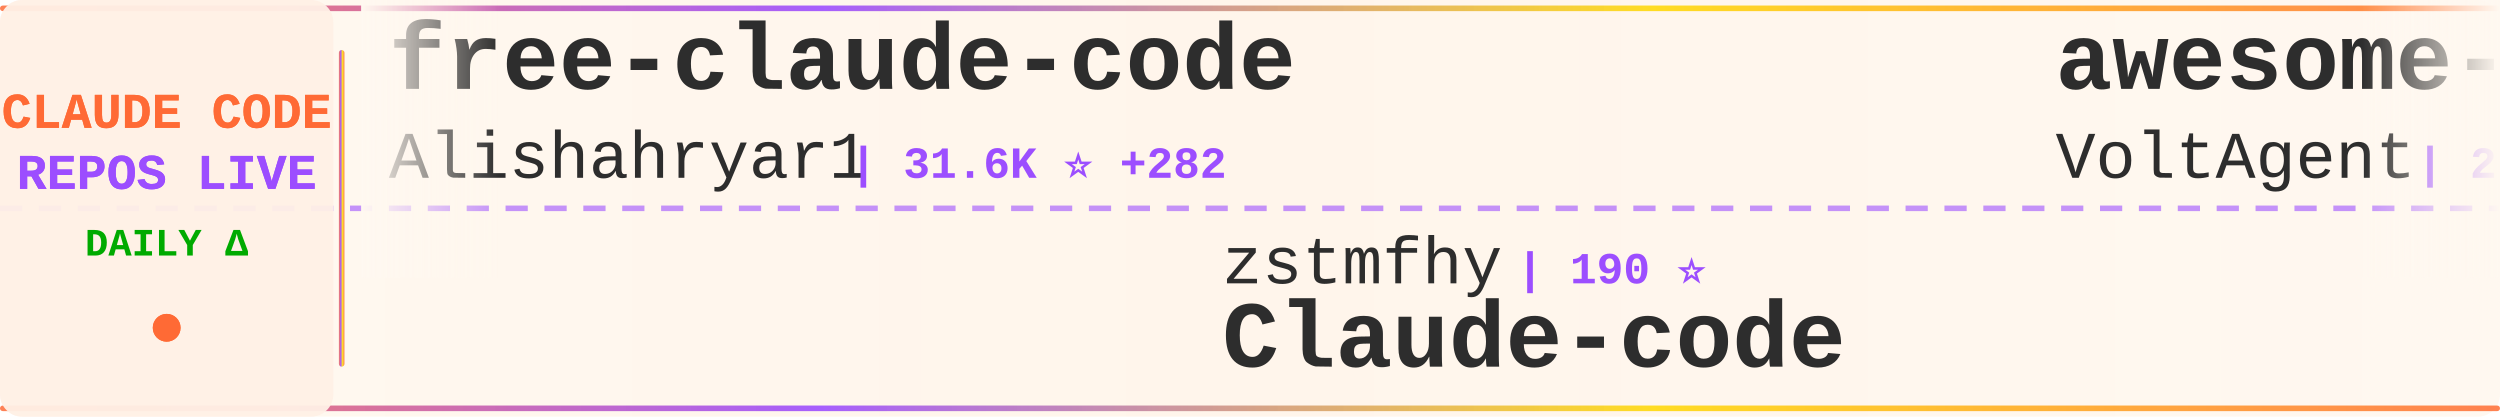
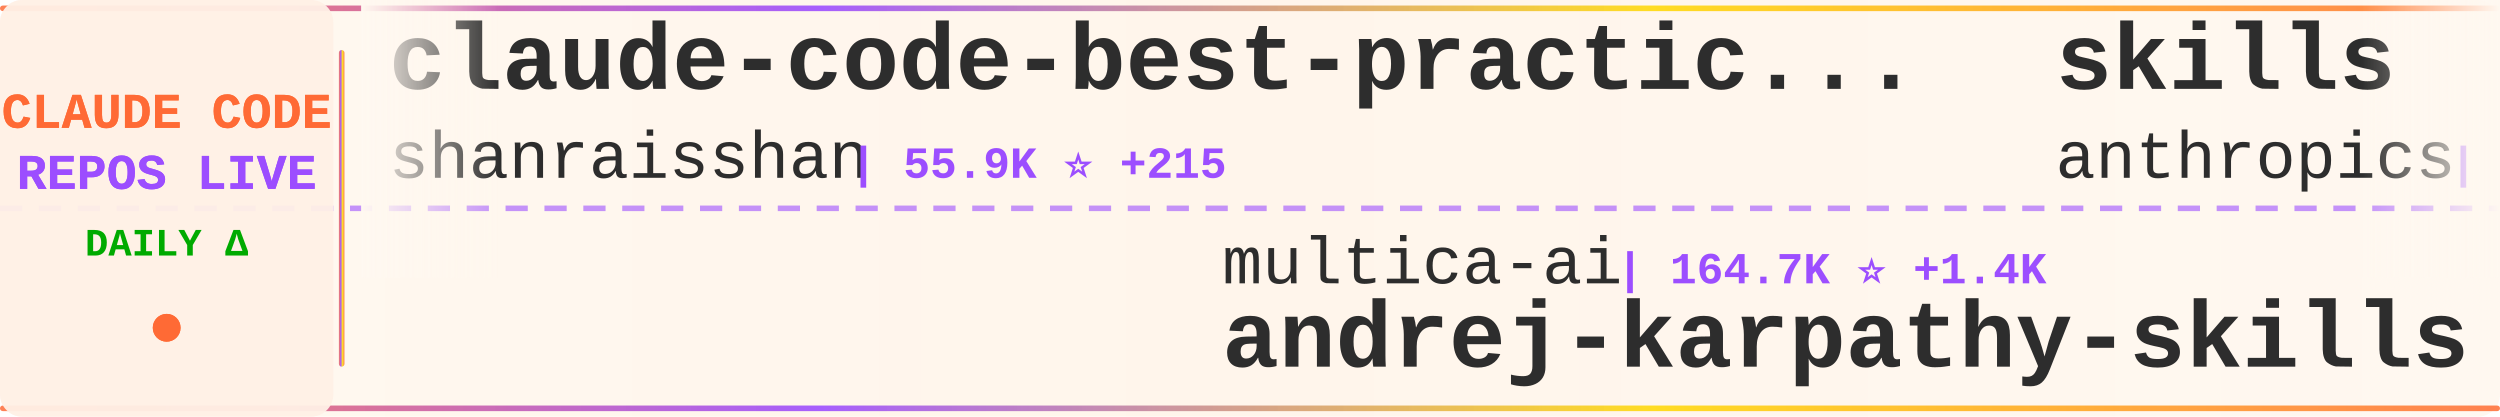
<svg xmlns="http://www.w3.org/2000/svg" width="900" height="150">
  <defs>
    <linearGradient id="tickerBg" x1="0%" y1="0%" x2="100%" y2="0%">
      <stop offset="0%" style="stop-color:#fff8f0;stop-opacity:0.98" />
      <stop offset="50%" style="stop-color:#fff5eb;stop-opacity:1" />
      <stop offset="100%" style="stop-color:#fff8f0;stop-opacity:0.98" />
    </linearGradient>
    <linearGradient id="borderGrad" x1="0%" y1="0%" x2="100%" y2="0%">
      <stop offset="0%" style="stop-color:#FF6B35;stop-opacity:0.85">
        <animate attributeName="stop-opacity" values="0.85;1;0.85" dur="2s" repeatCount="indefinite" />
      </stop>
      <stop offset="33%" style="stop-color:#9C4EFF;stop-opacity:0.9">
        <animate attributeName="stop-opacity" values="0.9;1;0.9" dur="2.2s" repeatCount="indefinite" />
      </stop>
      <stop offset="66%" style="stop-color:#FFD700;stop-opacity:0.85">
        <animate attributeName="stop-opacity" values="0.85;1;0.85" dur="1.8s" repeatCount="indefinite" />
      </stop>
      <stop offset="100%" style="stop-color:#FF6B35;stop-opacity:0.85">
        <animate attributeName="stop-opacity" values="0.85;1;0.85" dur="2s" repeatCount="indefinite" />
      </stop>
    </linearGradient>
    <filter id="textGlow">
      <feGaussianBlur stdDeviation="0.15" result="coloredBlur" />
      <feMerge>
        <feMergeNode in="coloredBlur" />
        <feMergeNode in="SourceGraphic" />
      </feMerge>
    </filter>
    <filter id="metricGlow">
      <feGaussianBlur stdDeviation="0.2" result="coloredBlur" />
      <feMerge>
        <feMergeNode in="coloredBlur" />
        <feMergeNode in="SourceGraphic" />
      </feMerge>
    </filter>
    <linearGradient id="leftFade" x1="0%" y1="0%" x2="100%" y2="0%">
      <stop offset="0%" style="stop-color:#fff8f0;stop-opacity:1" />
      <stop offset="100%" style="stop-color:#fff8f0;stop-opacity:0" />
    </linearGradient>
    <linearGradient id="rightFade" x1="0%" y1="0%" x2="100%" y2="0%">
      <stop offset="0%" style="stop-color:#fff8f0;stop-opacity:0" />
      <stop offset="100%" style="stop-color:#fff8f0;stop-opacity:1" />
    </linearGradient>
  </defs>
  <rect width="900" height="150" fill="url(#tickerBg)" rx="8" />
  <rect x="0" y="2" width="900" height="2" fill="url(#borderGrad)" rx="1" />
  <rect x="0" y="146" width="900" height="2" fill="url(#borderGrad)" rx="1" />
  <line x1="0" y1="75" x2="900" y2="75" stroke="#9C4EFF" stroke-width="2" stroke-dasharray="8 6" opacity="0.6" />
  <rect x="0" y="0" width="120" height="150" fill="#fff0e6" opacity="0.95" rx="8" />
  <text x="60" y="46" font-family="'Courier New', monospace" font-size="18" font-weight="bold" fill="#FF6B35" text-anchor="middle" filter="url(#textGlow)">
    CLAUDE CODE
  </text>
  <text x="60" y="68" font-family="'Courier New', monospace" font-size="18" font-weight="bold" fill="#9C4EFF" text-anchor="middle" filter="url(#textGlow)">
    REPOS LIVE
  </text>
  <text x="60" y="92" font-family="'Courier New', monospace" font-size="14" font-weight="bold" fill="#00aa00" text-anchor="middle">
    DAILY Δ
  </text>
  <circle cx="60" cy="118" r="5" fill="#FF6B35" filter="url(#metricGlow)">
    <animate attributeName="r" values="4;6;4" dur="1.5s" repeatCount="indefinite" />
    <animate attributeName="opacity" values="0.6;1;0.6" dur="1.5s" repeatCount="indefinite" />
  </circle>
  <rect x="122" y="18" width="2" height="114" fill="url(#borderGrad)" rx="1" />
  <clipPath id="tickerClip">
    <rect x="130" y="0" width="770" height="150" />
  </clipPath>
  <g clip-path="url(#tickerClip)">
    <g id="tickerItems">
      <animateTransform attributeName="transform" attributeType="XML" type="translate" from="0 0" to="-3000 0" dur="54s" repeatCount="indefinite" />
      <g transform="translate(0, 0)">
-         <text x="140" y="32" font-family="'Courier New', monospace" font-size="34" font-weight="bold" fill="#2d2d2d">free-claude-code</text>
-         <text x="140" y="64" font-family="'Courier New', monospace" font-size="24" font-weight="normal" fill="#2d2d2d" opacity="1.0">Alishahryar1</text>
-         <text x="306" y="64" font-family="'Courier New', monospace" font-size="16" font-weight="bold" fill="#9C4EFF"> | 31.6K ⭐ +282</text>
+         <text x="140" y="32" font-family="'Courier New', monospace" font-size="34" font-weight="bold" fill="#2d2d2d">claude-code-best-practic...</text>
+         <text x="140" y="64" font-family="'Courier New', monospace" font-size="24" font-weight="normal" fill="#2d2d2d" opacity="1.0">shanraisshan</text>
+         <text x="306" y="64" font-family="'Courier New', monospace" font-size="16" font-weight="bold" fill="#9C4EFF"> | 55.9K ⭐ +215</text>
      </g>
      <g transform="translate(300, 0)">
-         <text x="140" y="102" font-family="'Courier New', monospace" font-size="24" font-weight="normal" fill="#2d2d2d" opacity="1.0">zstmfhy</text>
-         <text x="246" y="102" font-family="'Courier New', monospace" font-size="16" font-weight="bold" fill="#9C4EFF"> | 190 ⭐</text>
-         <text x="140" y="132" font-family="'Courier New', monospace" font-size="34" font-weight="bold" fill="#2d2d2d">Claude-code</text>
+         <text x="140" y="102" font-family="'Courier New', monospace" font-size="24" font-weight="normal" fill="#2d2d2d" opacity="1.0">multica-ai</text>
+         <text x="282" y="102" font-family="'Courier New', monospace" font-size="16" font-weight="bold" fill="#9C4EFF"> | 164.7K ⭐ +1.4K</text>
+         <text x="140" y="132" font-family="'Courier New', monospace" font-size="34" font-weight="bold" fill="#2d2d2d">andrej-karpathy-skills</text>
      </g>
      <g transform="translate(600, 0)">
-         <text x="140" y="32" font-family="'Courier New', monospace" font-size="34" font-weight="bold" fill="#2d2d2d">awesome-claude-code-suba...</text>
-         <text x="140" y="64" font-family="'Courier New', monospace" font-size="24" font-weight="normal" fill="#2d2d2d" opacity="1.0">VoltAgent</text>
-         <text x="270" y="64" font-family="'Courier New', monospace" font-size="16" font-weight="bold" fill="#9C4EFF"> | 21.0K ⭐ +66</text>
+         <text x="140" y="32" font-family="'Courier New', monospace" font-size="34" font-weight="bold" fill="#2d2d2d">skills</text>
+         <text x="140" y="64" font-family="'Courier New', monospace" font-size="24" font-weight="normal" fill="#2d2d2d" opacity="1.0">anthropics</text>
+         <text x="282" y="64" font-family="'Courier New', monospace" font-size="16" font-weight="bold" fill="#9C4EFF"> | 145.1K ⭐ +508</text>
      </g>
      <g transform="translate(900, 0)">
-         <text x="140" y="102" font-family="'Courier New', monospace" font-size="24" font-weight="normal" fill="#2d2d2d" opacity="1.0">liuup</text>
-         <text x="222" y="102" font-family="'Courier New', monospace" font-size="16" font-weight="bold" fill="#9C4EFF"> | 2.9K ⭐ +15</text>
-         <text x="140" y="132" font-family="'Courier New', monospace" font-size="34" font-weight="bold" fill="#2d2d2d">claude-code-analysis</text>
+         <text x="140" y="102" font-family="'Courier New', monospace" font-size="24" font-weight="normal" fill="#2d2d2d" opacity="1.0">ChinaSiro</text>
+         <text x="270" y="102" font-family="'Courier New', monospace" font-size="16" font-weight="bold" fill="#9C4EFF"> | 9.3K ⭐ +11</text>
+         <text x="140" y="132" font-family="'Courier New', monospace" font-size="34" font-weight="bold" fill="#2d2d2d">claude-code-sourcemap</text>
      </g>
      <g transform="translate(1200, 0)">
-         <text x="140" y="32" font-family="'Courier New', monospace" font-size="34" font-weight="bold" fill="#2d2d2d">claude-code-infrastructu...</text>
-         <text x="140" y="64" font-family="'Courier New', monospace" font-size="24" font-weight="normal" fill="#2d2d2d" opacity="1.0">diet103</text>
-         <text x="246" y="64" font-family="'Courier New', monospace" font-size="16" font-weight="bold" fill="#9C4EFF"> | 9.7K ⭐ +2</text>
+         <text x="140" y="32" font-family="'Courier New', monospace" font-size="34" font-weight="bold" fill="#2d2d2d">claude-code-hub</text>
+         <text x="140" y="64" font-family="'Courier New', monospace" font-size="24" font-weight="normal" fill="#2d2d2d" opacity="1.0">ding113</text>
+         <text x="246" y="64" font-family="'Courier New', monospace" font-size="16" font-weight="bold" fill="#9C4EFF"> | 3.0K ⭐ +10</text>
      </g>
      <g transform="translate(1500, 0)">
-         <text x="140" y="102" font-family="'Courier New', monospace" font-size="24" font-weight="normal" fill="#2d2d2d" opacity="1.0">zebbern</text>
-         <text x="246" y="102" font-family="'Courier New', monospace" font-size="16" font-weight="bold" fill="#9C4EFF"> | 4.2K ⭐ +5</text>
-         <text x="140" y="132" font-family="'Courier New', monospace" font-size="34" font-weight="bold" fill="#2d2d2d">claude-code-guide</text>
+         <text x="140" y="102" font-family="'Courier New', monospace" font-size="24" font-weight="normal" fill="#2d2d2d" opacity="1.0">Hyper66666</text>
+         <text x="282" y="102" font-family="'Courier New', monospace" font-size="16" font-weight="bold" fill="#9C4EFF"> | 215 ⭐</text>
+         <text x="140" y="132" font-family="'Courier New', monospace" font-size="34" font-weight="bold" fill="#2d2d2d">claude-code-sourcemap</text>
      </g>
      <g transform="translate(1800, 0)">
-         <text x="140" y="32" font-family="'Courier New', monospace" font-size="34" font-weight="bold" fill="#2d2d2d">claude-code-proxy</text>
-         <text x="140" y="64" font-family="'Courier New', monospace" font-size="24" font-weight="normal" fill="#2d2d2d" opacity="1.0">1rgs</text>
-         <text x="210" y="64" font-family="'Courier New', monospace" font-size="16" font-weight="bold" fill="#9C4EFF"> | 3.6K ⭐ +2</text>
+         <text x="140" y="32" font-family="'Courier New', monospace" font-size="34" font-weight="bold" fill="#2d2d2d">claude-code-tudou</text>
+         <text x="140" y="64" font-family="'Courier New', monospace" font-size="24" font-weight="normal" fill="#2d2d2d" opacity="1.0">AICoderTudou</text>
+         <text x="306" y="64" font-family="'Courier New', monospace" font-size="16" font-weight="bold" fill="#9C4EFF"> | 501 ⭐</text>
      </g>
      <g transform="translate(2100, 0)">
        <text x="140" y="102" font-family="'Courier New', monospace" font-size="24" font-weight="normal" fill="#2d2d2d" opacity="1.0">luongnv89</text>
-         <text x="270" y="102" font-family="'Courier New', monospace" font-size="16" font-weight="bold" fill="#9C4EFF"> | 34.8K ⭐ +78</text>
+         <text x="270" y="102" font-family="'Courier New', monospace" font-size="16" font-weight="bold" fill="#9C4EFF"> | 34.8K ⭐ +77</text>
        <text x="140" y="132" font-family="'Courier New', monospace" font-size="34" font-weight="bold" fill="#2d2d2d">claude-howto</text>
      </g>
      <g transform="translate(2400, 0)">
-         <text x="140" y="32" font-family="'Courier New', monospace" font-size="34" font-weight="bold" fill="#2d2d2d">claude-code-rust</text>
-         <text x="140" y="64" font-family="'Courier New', monospace" font-size="24" font-weight="normal" fill="#2d2d2d" opacity="1.0">lorryjovens-hub</text>
-         <text x="342" y="64" font-family="'Courier New', monospace" font-size="16" font-weight="bold" fill="#9C4EFF"> | 1.6K ⭐ +2</text>
+         <text x="140" y="32" font-family="'Courier New', monospace" font-size="34" font-weight="bold" fill="#2d2d2d">claude-code-analysis</text>
+         <text x="140" y="64" font-family="'Courier New', monospace" font-size="24" font-weight="normal" fill="#2d2d2d" opacity="1.0">liuup</text>
+         <text x="222" y="64" font-family="'Courier New', monospace" font-size="16" font-weight="bold" fill="#9C4EFF"> | 2.9K ⭐ +15</text>
      </g>
      <g transform="translate(2700, 0)">
-         <text x="140" y="102" font-family="'Courier New', monospace" font-size="24" font-weight="normal" fill="#2d2d2d" opacity="1.0">darcyegb</text>
-         <text x="258" y="102" font-family="'Courier New', monospace" font-size="16" font-weight="bold" fill="#9C4EFF"> | 711 ⭐ +2</text>
-         <text x="140" y="132" font-family="'Courier New', monospace" font-size="34" font-weight="bold" fill="#2d2d2d">ClaudeCodeAgents</text>
+         <text x="140" y="102" font-family="'Courier New', monospace" font-size="24" font-weight="normal" fill="#2d2d2d" opacity="1.0">lst97</text>
+         <text x="222" y="102" font-family="'Courier New', monospace" font-size="16" font-weight="bold" fill="#9C4EFF"> | 1.6K ⭐</text>
+         <text x="140" y="132" font-family="'Courier New', monospace" font-size="34" font-weight="bold" fill="#2d2d2d">claude-code-sub-agents</text>
      </g>
      <g transform="translate(3000, 0)">
-         <text x="140" y="32" font-family="'Courier New', monospace" font-size="34" font-weight="bold" fill="#2d2d2d">free-claude-code</text>
-         <text x="140" y="64" font-family="'Courier New', monospace" font-size="24" font-weight="normal" fill="#2d2d2d" opacity="1.0">Alishahryar1</text>
-         <text x="306" y="64" font-family="'Courier New', monospace" font-size="16" font-weight="bold" fill="#9C4EFF"> | 31.6K ⭐ +282</text>
+         <text x="140" y="32" font-family="'Courier New', monospace" font-size="34" font-weight="bold" fill="#2d2d2d">claude-code-best-practic...</text>
+         <text x="140" y="64" font-family="'Courier New', monospace" font-size="24" font-weight="normal" fill="#2d2d2d" opacity="1.0">shanraisshan</text>
+         <text x="306" y="64" font-family="'Courier New', monospace" font-size="16" font-weight="bold" fill="#9C4EFF"> | 55.9K ⭐ +215</text>
      </g>
      <g transform="translate(3300, 0)">
-         <text x="140" y="102" font-family="'Courier New', monospace" font-size="24" font-weight="normal" fill="#2d2d2d" opacity="1.0">zstmfhy</text>
-         <text x="246" y="102" font-family="'Courier New', monospace" font-size="16" font-weight="bold" fill="#9C4EFF"> | 190 ⭐</text>
-         <text x="140" y="132" font-family="'Courier New', monospace" font-size="34" font-weight="bold" fill="#2d2d2d">Claude-code</text>
+         <text x="140" y="102" font-family="'Courier New', monospace" font-size="24" font-weight="normal" fill="#2d2d2d" opacity="1.0">multica-ai</text>
+         <text x="282" y="102" font-family="'Courier New', monospace" font-size="16" font-weight="bold" fill="#9C4EFF"> | 164.7K ⭐ +1.4K</text>
+         <text x="140" y="132" font-family="'Courier New', monospace" font-size="34" font-weight="bold" fill="#2d2d2d">andrej-karpathy-skills</text>
      </g>
      <g transform="translate(3600, 0)">
-         <text x="140" y="32" font-family="'Courier New', monospace" font-size="34" font-weight="bold" fill="#2d2d2d">awesome-claude-code-suba...</text>
-         <text x="140" y="64" font-family="'Courier New', monospace" font-size="24" font-weight="normal" fill="#2d2d2d" opacity="1.0">VoltAgent</text>
-         <text x="270" y="64" font-family="'Courier New', monospace" font-size="16" font-weight="bold" fill="#9C4EFF"> | 21.0K ⭐ +66</text>
+         <text x="140" y="32" font-family="'Courier New', monospace" font-size="34" font-weight="bold" fill="#2d2d2d">skills</text>
+         <text x="140" y="64" font-family="'Courier New', monospace" font-size="24" font-weight="normal" fill="#2d2d2d" opacity="1.0">anthropics</text>
+         <text x="282" y="64" font-family="'Courier New', monospace" font-size="16" font-weight="bold" fill="#9C4EFF"> | 145.1K ⭐ +508</text>
      </g>
      <g transform="translate(3900, 0)">
-         <text x="140" y="102" font-family="'Courier New', monospace" font-size="24" font-weight="normal" fill="#2d2d2d" opacity="1.0">liuup</text>
-         <text x="222" y="102" font-family="'Courier New', monospace" font-size="16" font-weight="bold" fill="#9C4EFF"> | 2.9K ⭐ +15</text>
-         <text x="140" y="132" font-family="'Courier New', monospace" font-size="34" font-weight="bold" fill="#2d2d2d">claude-code-analysis</text>
+         <text x="140" y="102" font-family="'Courier New', monospace" font-size="24" font-weight="normal" fill="#2d2d2d" opacity="1.0">ChinaSiro</text>
+         <text x="270" y="102" font-family="'Courier New', monospace" font-size="16" font-weight="bold" fill="#9C4EFF"> | 9.3K ⭐ +11</text>
+         <text x="140" y="132" font-family="'Courier New', monospace" font-size="34" font-weight="bold" fill="#2d2d2d">claude-code-sourcemap</text>
      </g>
    </g>
  </g>
  <rect x="130" y="0" width="50" height="100" fill="url(#leftFade)" />
  <rect x="850" y="0" width="50" height="100" fill="url(#rightFade)" />
</svg>
